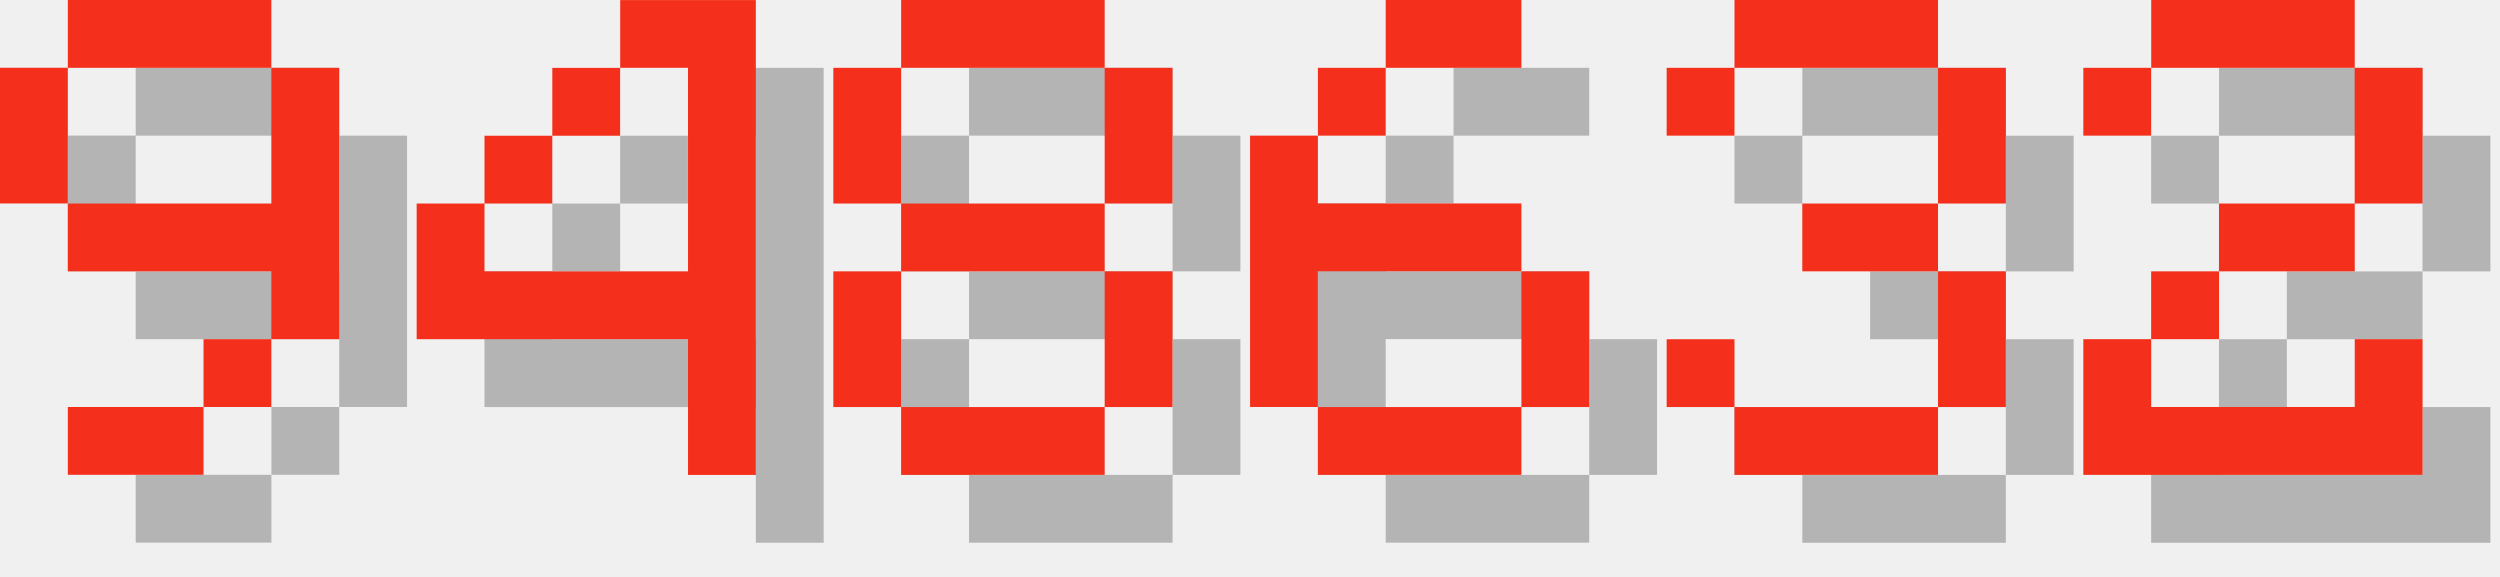
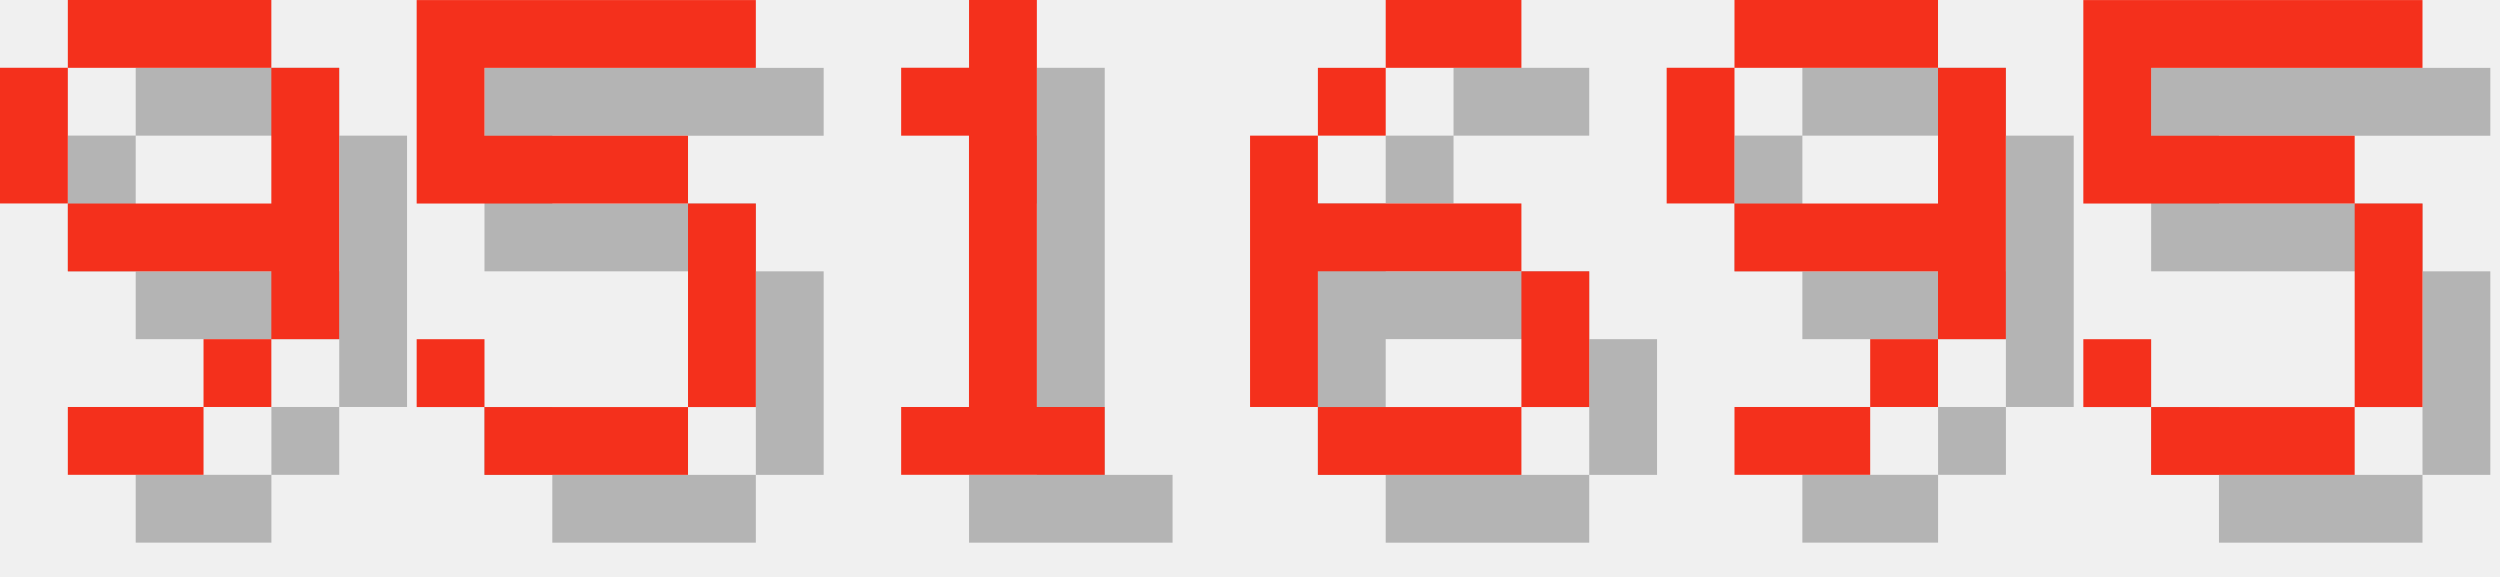
<svg xmlns="http://www.w3.org/2000/svg" version="1.1" width="156.0" height="36">
  <style>
        .text-foreground {
            fill: #F4301C;
        }
        .text-shadow {
            fill: #000000;
            fill-opacity: 0.25;
        }
    </style>
  <g class="digit" id="digit_9" transform="translate(0.0, 0), scale(4)">
    <path id="digit_9_shadow" class="text-shadow" d="m2.117 1.058v1.058h3.175v-1.058h-3.175zm3.175 1.058v2.117h-3.175v1.058h3.175v1.058h1.058v-4.233h-1.058zm0 4.233h-1.058v1.058h1.058v-1.058zm-1.058 1.058h-2.117v1.058h2.117v-1.058zm-2.117-3.175v-2.117h-1.058v2.117h1.058z" fill-opacity=".5" style="paint-order:stroke fill markers" />
    <path id="digit_9_fg" class="text-foreground" d="m1.058 0v1.058h3.175v-1.058h-3.175zm3.175 1.058v2.117h-3.175v1.058h3.175v1.058h1.058v-4.233h-1.058zm0 4.233h-1.058v1.058h1.058v-1.058zm-1.058 1.058h-2.117v1.058h2.117v-1.058zm-2.117-3.175v-2.117h-1.058v2.117h1.058z" fill="#fff" style="paint-order:stroke fill markers" />
  </g>
-   <g class="digit" id="digit_4" transform="translate(26.0, 0), scale(4)">
-     <path id="digit_4_shadow" class="text-shadow" d="m4.233 1.058v1.058h1.058v3.175h-3.175v-1.058h-1.058v2.117h4.233v2.117h1.058v-7.408h-2.117zm-2.117 3.175h1.058v-1.058h-1.058v1.058zm1.058-1.058h1.058v-1.058h-1.058v1.058z" fill-opacity=".5" style="paint-order:stroke fill markers" />
-     <path id="digit_4_fg" class="text-foreground" d="m3.175 0v1.058h1.058v3.175h-3.175v-1.058h-1.058v2.117h4.233v2.117h1.058v-7.408h-2.117zm-2.117 3.175h1.058v-1.058h-1.058v1.058zm1.058-1.058h1.058v-1.058h-1.058v1.058z" fill="#fff" style="paint-order:stroke fill markers" />
+   <g class="digit" id="digit_5" transform="translate(26.0, 0), scale(4)">
+     <path id="digit_5_shadow" class="text-shadow" d="m1.058 1.058v3.175h4.233v3.175h-3.175v-1.058h-1.058v1.058h1.058v1.058h3.175v-1.058h1.058v-3.175h-1.058v-1.058h-3.175v-1.058h4.233v-1.058h-5.292z" fill-opacity=".5" style="paint-order:stroke fill markers" />
+     <path id="digit_5_fg" class="text-foreground" d="m0 0v3.175h4.233v3.175h-3.175v-1.058h-1.058v1.058h1.058v1.058h3.175v-1.058h1.058v-3.175h-1.058v-1.058h-3.175v-1.058h4.233v-1.058h-5.292z" fill="#fff" style="paint-order:stroke fill markers" />
  </g>
-   <g class="digit" id="digit_8" transform="translate(52.0, 0), scale(4)">
-     <path id="digit_8_shadow" class="text-shadow" d="m2.117 1.058v1.058h3.175v-1.058h-3.175zm3.175 1.058v2.117h1.058v-2.117h-1.058zm0 2.117h-3.175v1.058h3.175v-1.058zm0 1.058v2.117h1.058v-2.117h-1.058zm0 2.117h-3.175v1.058h3.175v-1.058zm-3.175 0v-2.117h-1.058v2.117h1.058zm0-3.175v-2.117h-1.058v2.117h1.058z" fill-opacity=".5" style="paint-order:stroke fill markers" />
-     <path id="digit_8_fg" class="text-foreground" d="m1.058 0v1.058h3.175v-1.058h-3.175zm3.175 1.058v2.117h1.058v-2.117h-1.058zm0 2.117h-3.175v1.058h3.175v-1.058zm0 1.058v2.117h1.058v-2.117h-1.058zm0 2.117h-3.175v1.058h3.175v-1.058zm-3.175 0v-2.117h-1.058v2.117h1.058zm0-3.175v-2.117h-1.058v2.117h1.058z" fill="#fff" style="paint-order:stroke fill markers" />
+   <g class="digit" id="digit_1" transform="translate(52.0, 0), scale(4)">
+     <path id="digit_1_shadow" class="text-shadow" d="m2.117 2.117v1.058h1.058v4.233h-1.058v1.058h3.175v-1.058h-1.058v-6.35h-1.058v1.058h-1.058z" fill-opacity=".5" style="paint-order:stroke fill markers" />
+     <path id="digit_1_fg" class="text-foreground" d="m1.058 1.058v1.058h1.058v4.233h-1.058v1.058h3.175v-1.058h-1.058v-6.35h-1.058v1.058h-1.058z" fill="#fff" style="paint-order:stroke fill markers" />
  </g>
  <g class="digit" id="digit_6" transform="translate(78.0, 0), scale(4)">
    <path id="digit_6_shadow" class="text-shadow" d="m3.175 1.058v1.058h2.117v-1.058h-2.117zm0 1.058h-1.058v1.058h1.058v-1.058zm-1.058 1.058h-1.058v4.233h1.058v-2.117h3.175v-1.058h-3.175v-1.058zm3.175 2.117v2.117h1.058v-2.117h-1.058zm0 2.117h-3.175v1.058h3.175v-1.058z" fill-opacity=".5" style="paint-order:stroke fill markers" />
    <path id="digit_6_fg" class="text-foreground" d="m2.117 0v1.058h2.117v-1.058h-2.117zm0 1.058h-1.058v1.058h1.058v-1.058zm-1.058 1.058h-1.058v4.233h1.058v-2.117h3.175v-1.058h-3.175v-1.058zm3.175 2.117v2.117h1.058v-2.117h-1.058zm0 2.117h-3.175v1.058h3.175v-1.058z" fill="#fff" style="paint-order:stroke fill markers" />
  </g>
-   <g class="digit" id="digit_3" transform="translate(104.0, 0), scale(4)">
-     <path id="digit_3_shadow" class="text-shadow" d="m1.058 2.117v1.058h1.058v-1.058h3.175v2.117h-2.117v1.058h2.117v2.117h-3.175v-1.058h-1.058v1.058h1.058v1.058h3.175v-1.058h1.058v-2.117h-1.058v-1.058h1.058v-2.117h-1.058v-1.058h-3.175v1.058h-1.058z" fill-opacity=".5" style="paint-order:stroke fill markers" />
-     <path id="digit_3_fg" class="text-foreground" d="m0 1.058v1.058h1.058v-1.058h3.175v2.117h-2.117v1.058h2.117v2.117h-3.175v-1.058h-1.058v1.058h1.058v1.058h3.175v-1.058h1.058v-2.117h-1.058v-1.058h1.058v-2.117h-1.058v-1.058h-3.175v1.058h-1.058z" fill="#fff" style="paint-order:stroke fill markers" />
+   <g class="digit" id="digit_9" transform="translate(104.0, 0), scale(4)">
+     <path id="digit_9_shadow" class="text-shadow" d="m2.117 1.058v1.058h3.175v-1.058h-3.175zm3.175 1.058v2.117h-3.175v1.058h3.175v1.058h1.058v-4.233h-1.058zm0 4.233h-1.058v1.058h1.058v-1.058zm-1.058 1.058h-2.117v1.058h2.117v-1.058zm-2.117-3.175v-2.117h-1.058v2.117h1.058z" fill-opacity=".5" style="paint-order:stroke fill markers" />
+     <path id="digit_9_fg" class="text-foreground" d="m1.058 0v1.058h3.175v-1.058h-3.175zm3.175 1.058v2.117h-3.175v1.058h3.175v1.058h1.058v-4.233h-1.058zm0 4.233h-1.058v1.058h1.058v-1.058zm-1.058 1.058h-2.117v1.058h2.117v-1.058zm-2.117-3.175v-2.117h-1.058v2.117h1.058z" fill="#fff" style="paint-order:stroke fill markers" />
  </g>
-   <g class="digit" id="digit_2" transform="translate(130.0, 0), scale(4)">
-     <path id="digit_2_shadow" class="text-shadow" d="m1.058 2.117v1.058h1.058v-1.058h3.175v2.117h-2.117v1.058h-1.058v1.058h-1.058v2.117h5.292v-2.117h-1.058v1.058h-3.175v-1.058h1.058v-1.058h2.117v-1.058h1.058v-2.117h-1.058v-1.058h-3.175v1.058h-1.058z" fill-opacity=".5" style="paint-order:stroke fill markers" />
-     <path id="digit_2_fg" class="text-foreground" d="m0 1.058v1.058h1.058v-1.058h3.175v2.117h-2.117v1.058h-1.058v1.058h-1.058v2.117h5.292v-2.117h-1.058v1.058h-3.175v-1.058h1.058v-1.058h2.117v-1.058h1.058v-2.117h-1.058v-1.058h-3.175v1.058h-1.058z" fill="#fff" style="paint-order:stroke fill markers" />
+   <g class="digit" id="digit_5" transform="translate(130.0, 0), scale(4)">
+     <path id="digit_5_shadow" class="text-shadow" d="m1.058 1.058v3.175h4.233v3.175h-3.175v-1.058h-1.058v1.058h1.058v1.058h3.175v-1.058h1.058v-3.175h-1.058v-1.058h-3.175v-1.058h4.233v-1.058h-5.292z" fill-opacity=".5" style="paint-order:stroke fill markers" />
+     <path id="digit_5_fg" class="text-foreground" d="m0 0v3.175h4.233v3.175h-3.175v-1.058h-1.058v1.058h1.058v1.058h3.175v-1.058h1.058v-3.175h-1.058v-1.058h-3.175v-1.058h4.233v-1.058h-5.292z" fill="#fff" style="paint-order:stroke fill markers" />
  </g>
</svg>
